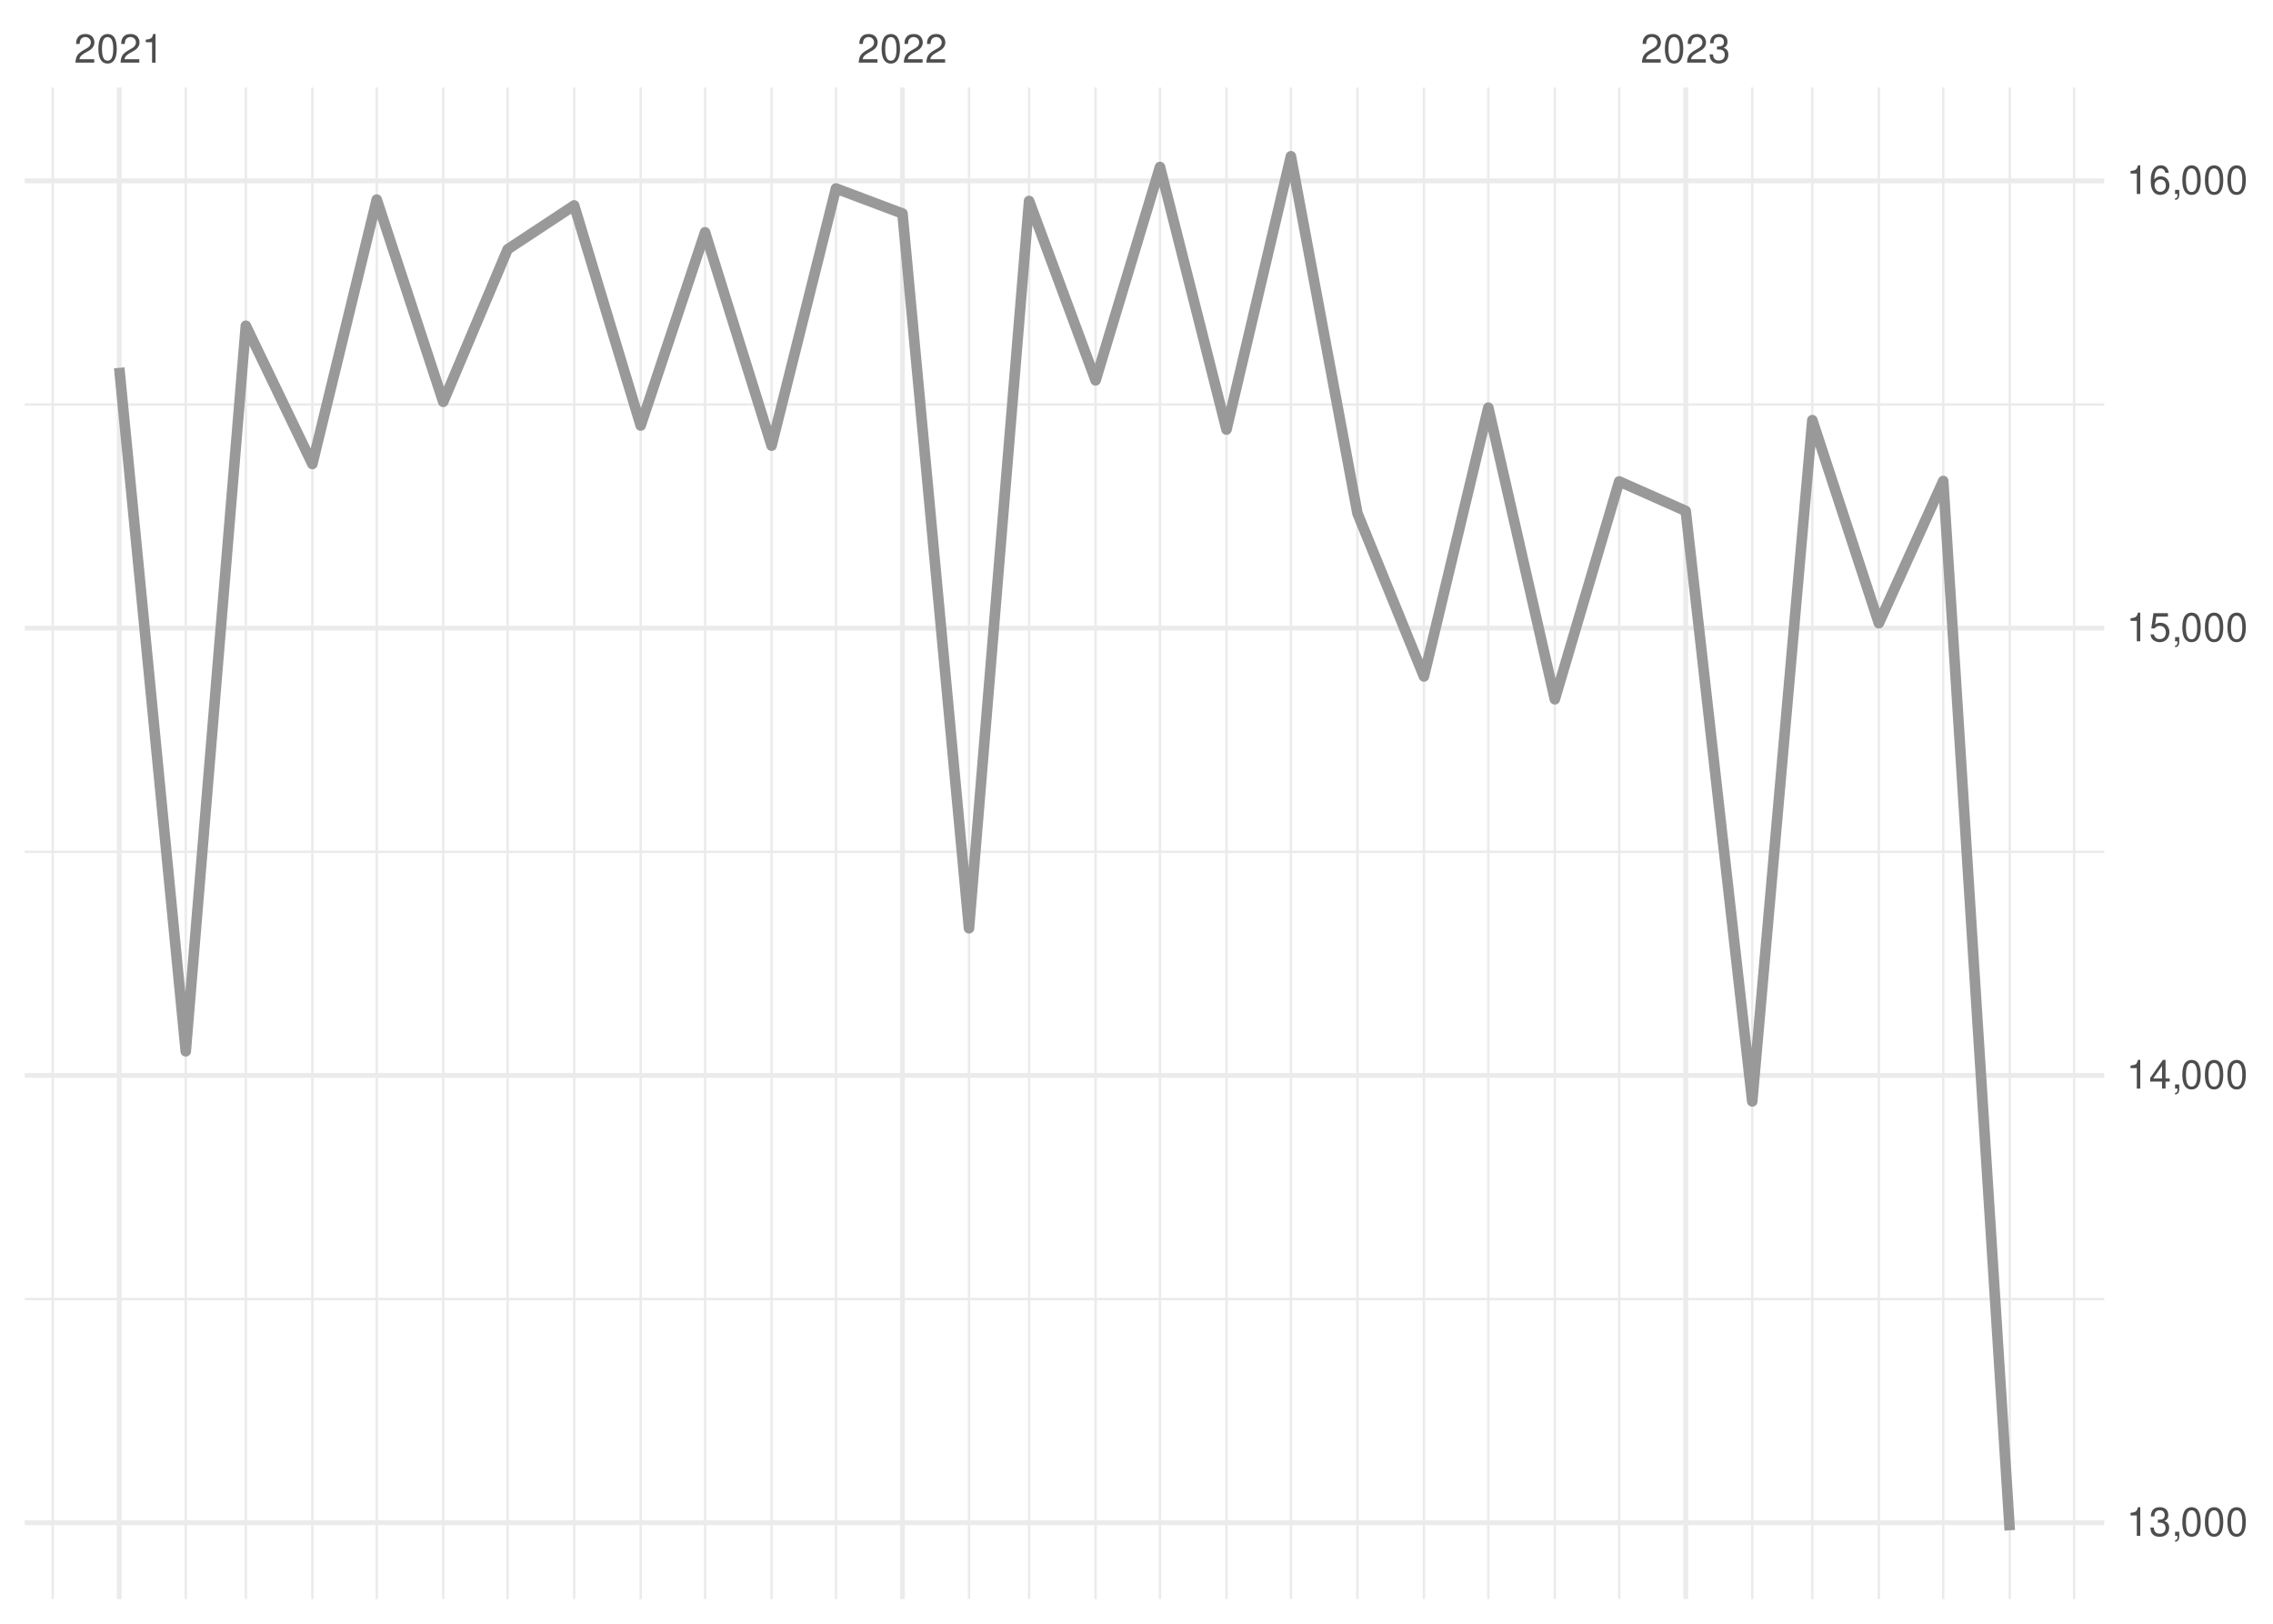
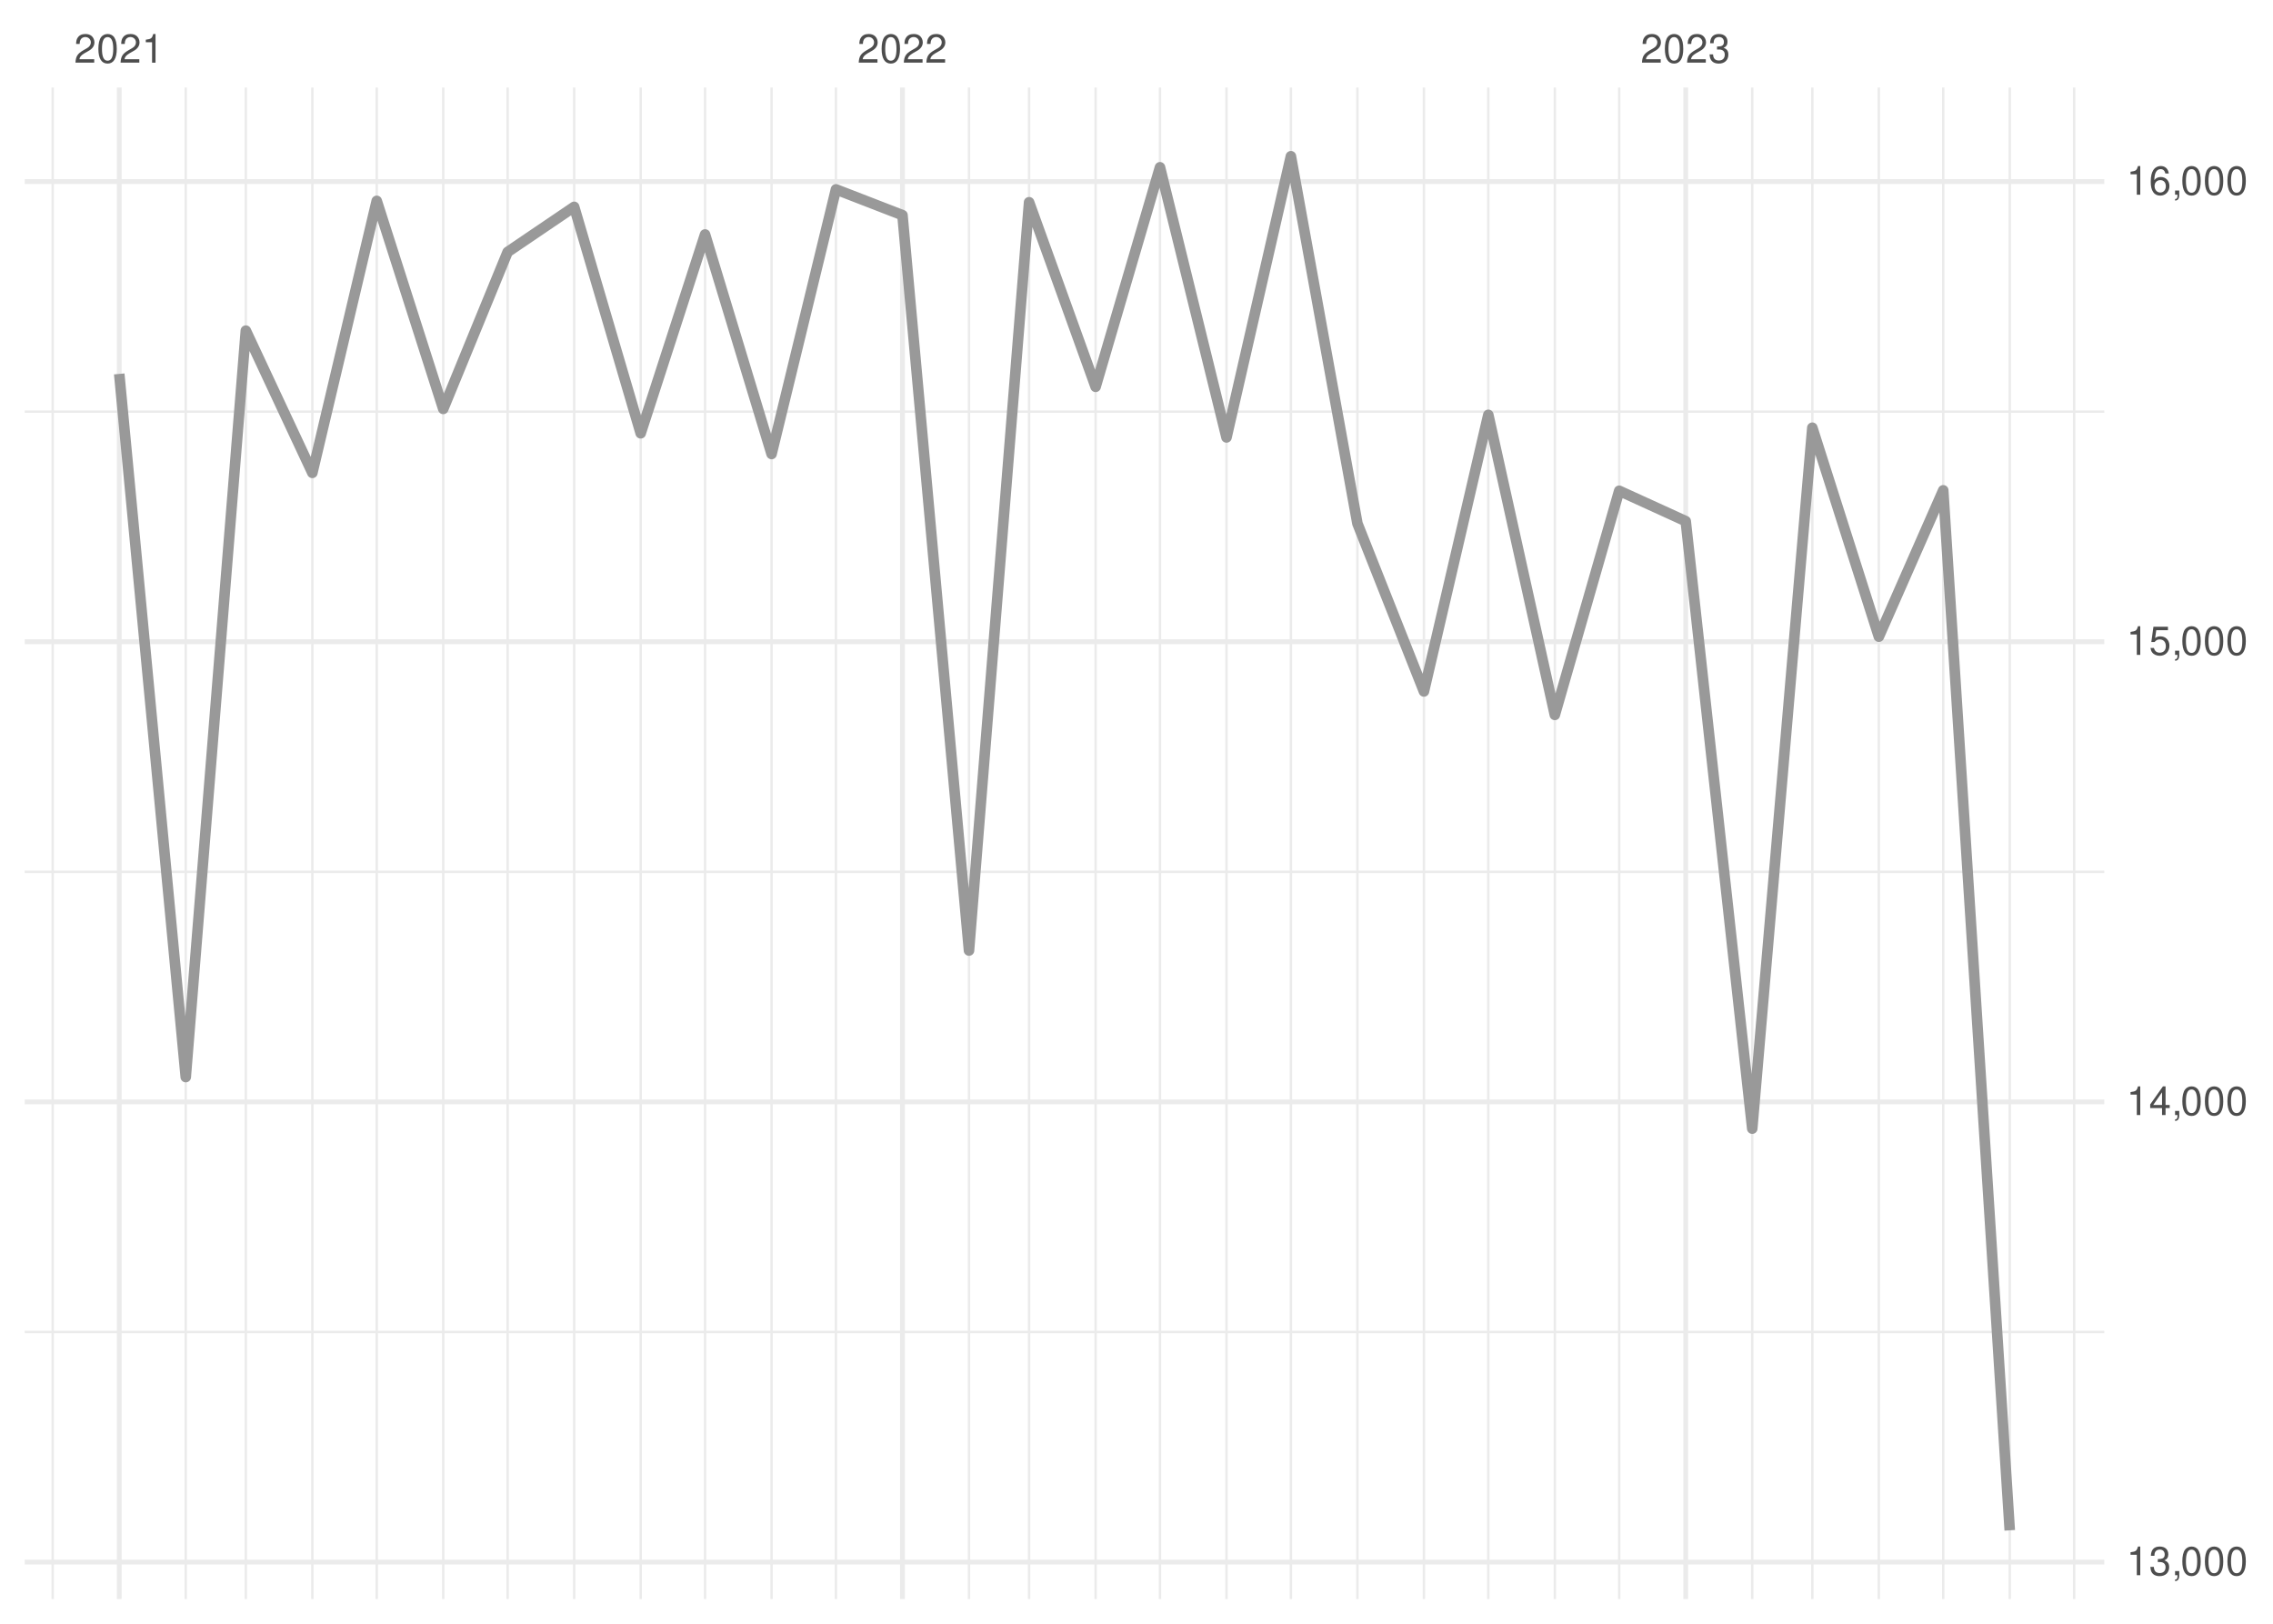
<svg xmlns="http://www.w3.org/2000/svg" xmlns:xlink="http://www.w3.org/1999/xlink" width="504pt" height="360pt" viewBox="0 0 504 360" version="1.1">
  <defs>
    <g>
      <symbol overflow="visible" id="glyph0-0">
        <path style="stroke:none;" d="" />
      </symbol>
      <symbol overflow="visible" id="glyph0-1">
        <path style="stroke:none;" d="M 4.453 -0.766 L 1.172 -0.766 C 1.25 -1.297 1.531 -1.625 2.297 -2.094 L 3.172 -2.594 C 4.047 -3.062 4.5 -3.719 4.5 -4.5 C 4.5 -5.031 4.281 -5.531 3.922 -5.875 C 3.547 -6.203 3.094 -6.359 2.5 -6.359 C 1.703 -6.359 1.125 -6.078 0.781 -5.531 C 0.547 -5.203 0.453 -4.797 0.438 -4.156 L 1.219 -4.156 C 1.234 -4.594 1.297 -4.844 1.406 -5.062 C 1.594 -5.438 2 -5.688 2.469 -5.688 C 3.172 -5.688 3.703 -5.172 3.703 -4.484 C 3.703 -3.969 3.406 -3.531 2.859 -3.219 L 2.047 -2.75 C 0.75 -2 0.375 -1.406 0.297 -0.016 L 4.453 -0.016 Z M 4.453 -0.766 " />
      </symbol>
      <symbol overflow="visible" id="glyph0-2">
        <path style="stroke:none;" d="M 2.422 -6.359 C 1.844 -6.359 1.312 -6.094 0.984 -5.672 C 0.578 -5.109 0.375 -4.25 0.375 -3.078 C 0.375 -0.938 1.078 0.203 2.422 0.203 C 3.734 0.203 4.453 -0.938 4.453 -3.031 C 4.453 -4.25 4.266 -5.078 3.859 -5.672 C 3.531 -6.109 3.016 -6.359 2.422 -6.359 Z M 2.422 -5.672 C 3.25 -5.672 3.672 -4.828 3.672 -3.094 C 3.672 -1.281 3.266 -0.438 2.406 -0.438 C 1.578 -0.438 1.172 -1.312 1.172 -3.062 C 1.172 -4.828 1.578 -5.672 2.422 -5.672 Z M 2.422 -5.672 " />
      </symbol>
      <symbol overflow="visible" id="glyph0-3">
        <path style="stroke:none;" d="M 2.281 -4.531 L 2.281 0 L 3.047 0 L 3.047 -6.359 L 2.547 -6.359 C 2.266 -5.391 2.094 -5.25 0.891 -5.094 L 0.891 -4.531 Z M 2.281 -4.531 " />
      </symbol>
      <symbol overflow="visible" id="glyph0-4">
        <path style="stroke:none;" d="M 1.938 -2.922 L 2.359 -2.922 C 3.203 -2.922 3.656 -2.531 3.656 -1.766 C 3.656 -0.969 3.172 -0.484 2.375 -0.484 C 1.516 -0.484 1.109 -0.922 1.062 -1.844 L 0.281 -1.844 C 0.312 -1.344 0.406 -1 0.547 -0.719 C 0.875 -0.109 1.484 0.203 2.344 0.203 C 3.625 0.203 4.453 -0.578 4.453 -1.781 C 4.453 -2.594 4.141 -3.031 3.391 -3.297 C 3.969 -3.531 4.266 -3.969 4.266 -4.609 C 4.266 -5.703 3.547 -6.359 2.359 -6.359 C 1.109 -6.359 0.438 -5.656 0.406 -4.312 L 1.188 -4.312 C 1.203 -4.703 1.234 -4.922 1.328 -5.109 C 1.5 -5.469 1.891 -5.688 2.375 -5.688 C 3.062 -5.688 3.469 -5.266 3.469 -4.578 C 3.469 -4.141 3.312 -3.859 2.969 -3.719 C 2.766 -3.625 2.484 -3.594 1.938 -3.578 Z M 1.938 -2.922 " />
      </symbol>
      <symbol overflow="visible" id="glyph0-5">
        <path style="stroke:none;" d="M 0.766 -0.922 L 0.766 0 L 1.297 0 L 1.297 0.156 C 1.297 0.766 1.172 0.938 0.766 0.953 L 0.766 1.297 C 1.344 1.312 1.688 0.891 1.688 0.141 L 1.688 -0.922 Z M 0.766 -0.922 " />
      </symbol>
      <symbol overflow="visible" id="glyph0-6">
        <path style="stroke:none;" d="M 2.875 -1.547 L 2.875 0 L 3.656 0 L 3.656 -1.547 L 4.578 -1.547 L 4.578 -2.234 L 3.656 -2.234 L 3.656 -6.359 L 3.078 -6.359 L 0.25 -2.359 L 0.25 -1.547 Z M 2.875 -2.234 L 0.922 -2.234 L 2.875 -5.047 Z M 2.875 -2.234 " />
      </symbol>
      <symbol overflow="visible" id="glyph0-7">
        <path style="stroke:none;" d="M 4.188 -6.234 L 0.969 -6.234 L 0.5 -2.844 L 1.219 -2.844 C 1.578 -3.266 1.875 -3.422 2.359 -3.422 C 3.203 -3.422 3.719 -2.844 3.719 -1.922 C 3.719 -1.031 3.203 -0.484 2.359 -0.484 C 1.688 -0.484 1.266 -0.828 1.078 -1.531 L 0.312 -1.531 C 0.406 -1.016 0.5 -0.781 0.688 -0.547 C 1.031 -0.078 1.672 0.203 2.375 0.203 C 3.641 0.203 4.516 -0.719 4.516 -2.031 C 4.516 -3.266 3.688 -4.109 2.5 -4.109 C 2.062 -4.109 1.703 -4 1.344 -3.734 L 1.594 -5.469 L 4.188 -5.469 Z M 4.188 -6.234 " />
      </symbol>
      <symbol overflow="visible" id="glyph0-8">
        <path style="stroke:none;" d="M 4.375 -4.703 C 4.234 -5.75 3.562 -6.359 2.609 -6.359 C 1.922 -6.359 1.312 -6.031 0.938 -5.453 C 0.547 -4.828 0.375 -4.062 0.375 -2.906 C 0.375 -1.828 0.531 -1.156 0.906 -0.594 C 1.234 -0.078 1.781 0.203 2.469 0.203 C 3.656 0.203 4.516 -0.688 4.516 -1.922 C 4.516 -3.094 3.719 -3.922 2.609 -3.922 C 1.984 -3.922 1.5 -3.688 1.172 -3.234 C 1.172 -4.797 1.672 -5.672 2.562 -5.672 C 3.109 -5.672 3.484 -5.328 3.609 -4.703 Z M 2.5 -3.234 C 3.25 -3.234 3.719 -2.703 3.719 -1.859 C 3.719 -1.062 3.188 -0.484 2.484 -0.484 C 1.766 -0.484 1.219 -1.094 1.219 -1.906 C 1.219 -2.688 1.734 -3.234 2.5 -3.234 Z M 2.5 -3.234 " />
      </symbol>
    </g>
    <clipPath id="clip1">
-       <path d="M 5.48 287 L 466.59 287 L 466.59 289 L 5.48 289 Z M 5.48 287 " />
+       <path d="M 5.48 295 L 466.59 295 L 466.59 296 L 5.48 296 Z M 5.48 295 " />
    </clipPath>
    <clipPath id="clip2">
-       <path d="M 5.48 188 L 466.59 188 L 466.59 190 L 5.48 190 Z M 5.48 188 " />
+       <path d="M 5.48 193 L 466.59 193 L 466.59 194 L 5.48 194 Z M 5.48 193 " />
    </clipPath>
    <clipPath id="clip3">
-       <path d="M 5.48 89 L 466.59 89 L 466.59 90 L 5.48 90 Z M 5.48 89 " />
+       <path d="M 5.48 91 L 466.59 91 L 466.59 92 L 5.48 92 Z M 5.48 91 " />
    </clipPath>
    <clipPath id="clip4">
      <path d="M 11 19.41 L 12 19.41 L 12 354.52 L 11 354.52 Z M 11 19.41 " />
    </clipPath>
    <clipPath id="clip5">
      <path d="M 40 19.41 L 42 19.41 L 42 354.52 L 40 354.52 Z M 40 19.41 " />
    </clipPath>
    <clipPath id="clip6">
      <path d="M 54 19.41 L 55 19.41 L 55 354.52 L 54 354.52 Z M 54 19.41 " />
    </clipPath>
    <clipPath id="clip7">
      <path d="M 68 19.41 L 70 19.41 L 70 354.52 L 68 354.52 Z M 68 19.41 " />
    </clipPath>
    <clipPath id="clip8">
      <path d="M 83 19.41 L 84 19.41 L 84 354.52 L 83 354.52 Z M 83 19.41 " />
    </clipPath>
    <clipPath id="clip9">
      <path d="M 98 19.41 L 99 19.41 L 99 354.52 L 98 354.52 Z M 98 19.41 " />
    </clipPath>
    <clipPath id="clip10">
      <path d="M 112 19.41 L 113 19.41 L 113 354.52 L 112 354.52 Z M 112 19.41 " />
    </clipPath>
    <clipPath id="clip11">
      <path d="M 127 19.41 L 128 19.41 L 128 354.52 L 127 354.52 Z M 127 19.41 " />
    </clipPath>
    <clipPath id="clip12">
      <path d="M 141 19.41 L 143 19.41 L 143 354.52 L 141 354.52 Z M 141 19.41 " />
    </clipPath>
    <clipPath id="clip13">
      <path d="M 156 19.41 L 157 19.41 L 157 354.52 L 156 354.52 Z M 156 19.41 " />
    </clipPath>
    <clipPath id="clip14">
      <path d="M 170 19.41 L 172 19.41 L 172 354.52 L 170 354.52 Z M 170 19.41 " />
    </clipPath>
    <clipPath id="clip15">
      <path d="M 185 19.41 L 186 19.41 L 186 354.52 L 185 354.52 Z M 185 19.41 " />
    </clipPath>
    <clipPath id="clip16">
      <path d="M 214 19.41 L 216 19.41 L 216 354.52 L 214 354.52 Z M 214 19.41 " />
    </clipPath>
    <clipPath id="clip17">
      <path d="M 227 19.41 L 229 19.41 L 229 354.52 L 227 354.52 Z M 227 19.41 " />
    </clipPath>
    <clipPath id="clip18">
      <path d="M 242 19.41 L 244 19.41 L 244 354.52 L 242 354.52 Z M 242 19.41 " />
    </clipPath>
    <clipPath id="clip19">
      <path d="M 256 19.41 L 258 19.41 L 258 354.52 L 256 354.52 Z M 256 19.41 " />
    </clipPath>
    <clipPath id="clip20">
      <path d="M 271 19.41 L 273 19.41 L 273 354.52 L 271 354.52 Z M 271 19.41 " />
    </clipPath>
    <clipPath id="clip21">
      <path d="M 285 19.41 L 287 19.41 L 287 354.52 L 285 354.52 Z M 285 19.41 " />
    </clipPath>
    <clipPath id="clip22">
      <path d="M 300 19.41 L 302 19.41 L 302 354.52 L 300 354.52 Z M 300 19.41 " />
    </clipPath>
    <clipPath id="clip23">
      <path d="M 315 19.41 L 316 19.41 L 316 354.52 L 315 354.52 Z M 315 19.41 " />
    </clipPath>
    <clipPath id="clip24">
      <path d="M 329 19.41 L 331 19.41 L 331 354.52 L 329 354.52 Z M 329 19.41 " />
    </clipPath>
    <clipPath id="clip25">
      <path d="M 344 19.41 L 346 19.41 L 346 354.52 L 344 354.52 Z M 344 19.41 " />
    </clipPath>
    <clipPath id="clip26">
      <path d="M 358 19.41 L 360 19.41 L 360 354.52 L 358 354.52 Z M 358 19.41 " />
    </clipPath>
    <clipPath id="clip27">
      <path d="M 388 19.41 L 389 19.41 L 389 354.52 L 388 354.52 Z M 388 19.41 " />
    </clipPath>
    <clipPath id="clip28">
      <path d="M 401 19.41 L 403 19.41 L 403 354.52 L 401 354.52 Z M 401 19.41 " />
    </clipPath>
    <clipPath id="clip29">
      <path d="M 416 19.41 L 417 19.41 L 417 354.52 L 416 354.52 Z M 416 19.41 " />
    </clipPath>
    <clipPath id="clip30">
      <path d="M 430 19.41 L 432 19.41 L 432 354.52 L 430 354.52 Z M 430 19.41 " />
    </clipPath>
    <clipPath id="clip31">
      <path d="M 445 19.41 L 446 19.41 L 446 354.52 L 445 354.52 Z M 445 19.41 " />
    </clipPath>
    <clipPath id="clip32">
      <path d="M 459 19.41 L 461 19.41 L 461 354.52 L 459 354.52 Z M 459 19.41 " />
    </clipPath>
    <clipPath id="clip33">
-       <path d="M 5.48 337 L 466.59 337 L 466.59 339 L 5.48 339 Z M 5.48 337 " />
+       <path d="M 5.48 345 L 466.59 345 L 466.59 347 L 5.48 347 Z M 5.48 345 " />
    </clipPath>
    <clipPath id="clip34">
-       <path d="M 5.48 237 L 466.59 237 L 466.59 239 L 5.48 239 Z M 5.48 237 " />
+       <path d="M 5.48 243 L 466.59 243 L 466.59 245 L 5.48 245 Z M 5.48 243 " />
    </clipPath>
    <clipPath id="clip35">
-       <path d="M 5.48 138 L 466.59 138 L 466.59 140 L 5.48 140 Z M 5.48 138 " />
+       <path d="M 5.48 141 L 466.59 141 L 466.59 143 L 5.48 143 Z M 5.48 141 " />
    </clipPath>
    <clipPath id="clip36">
      <path d="M 5.48 39 L 466.59 39 L 466.59 41 L 5.48 41 Z M 5.48 39 " />
    </clipPath>
    <clipPath id="clip37">
      <path d="M 25 19.41 L 27 19.41 L 27 354.52 L 25 354.52 Z M 25 19.41 " />
    </clipPath>
    <clipPath id="clip38">
      <path d="M 199 19.41 L 201 19.41 L 201 354.52 L 199 354.52 Z M 199 19.41 " />
    </clipPath>
    <clipPath id="clip39">
      <path d="M 373 19.41 L 375 19.41 L 375 354.52 L 373 354.52 Z M 373 19.41 " />
    </clipPath>
  </defs>
  <g id="surface26">
    <rect x="0" y="0" width="504" height="360" style="fill:rgb(100%,100%,100%);fill-opacity:1;stroke:none;" />
    <g clip-path="url(#clip1)" clip-rule="nonzero">
-       <path style="fill:none;stroke-width:0.533;stroke-linecap:butt;stroke-linejoin:round;stroke:rgb(92.157%,92.157%,92.157%);stroke-opacity:1;stroke-miterlimit:10;" d="M 5.48 288.02 L 466.59 288.02 " />
+       <path style="fill:none;stroke-width:0.533;stroke-linecap:butt;stroke-linejoin:round;stroke:rgb(92.157%,92.157%,92.157%);stroke-opacity:1;stroke-miterlimit:10;" d="M 5.48 295.316 L 466.59 295.316 " />
    </g>
    <g clip-path="url(#clip2)" clip-rule="nonzero">
-       <path style="fill:none;stroke-width:0.533;stroke-linecap:butt;stroke-linejoin:round;stroke:rgb(92.157%,92.157%,92.157%);stroke-opacity:1;stroke-miterlimit:10;" d="M 5.48 188.852 L 466.59 188.852 " />
+       <path style="fill:none;stroke-width:0.533;stroke-linecap:butt;stroke-linejoin:round;stroke:rgb(92.157%,92.157%,92.157%);stroke-opacity:1;stroke-miterlimit:10;" d="M 5.48 193.293 L 466.59 193.293 " />
    </g>
    <g clip-path="url(#clip3)" clip-rule="nonzero">
-       <path style="fill:none;stroke-width:0.533;stroke-linecap:butt;stroke-linejoin:round;stroke:rgb(92.157%,92.157%,92.157%);stroke-opacity:1;stroke-miterlimit:10;" d="M 5.48 89.68 L 466.59 89.68 " />
+       <path style="fill:none;stroke-width:0.533;stroke-linecap:butt;stroke-linejoin:round;stroke:rgb(92.157%,92.157%,92.157%);stroke-opacity:1;stroke-miterlimit:10;" d="M 5.48 91.266 L 466.59 91.266 " />
    </g>
    <g clip-path="url(#clip4)" clip-rule="nonzero">
      <path style="fill:none;stroke-width:0.533;stroke-linecap:butt;stroke-linejoin:round;stroke:rgb(92.157%,92.157%,92.157%);stroke-opacity:1;stroke-miterlimit:10;" d="M 11.688 354.52 L 11.688 19.41 " />
    </g>
    <g clip-path="url(#clip5)" clip-rule="nonzero">
      <path style="fill:none;stroke-width:0.533;stroke-linecap:butt;stroke-linejoin:round;stroke:rgb(92.157%,92.157%,92.157%);stroke-opacity:1;stroke-miterlimit:10;" d="M 41.188 354.52 L 41.188 19.41 " />
    </g>
    <g clip-path="url(#clip6)" clip-rule="nonzero">
      <path style="fill:none;stroke-width:0.533;stroke-linecap:butt;stroke-linejoin:round;stroke:rgb(92.157%,92.157%,92.157%);stroke-opacity:1;stroke-miterlimit:10;" d="M 54.512 354.52 L 54.512 19.41 " />
    </g>
    <g clip-path="url(#clip7)" clip-rule="nonzero">
      <path style="fill:none;stroke-width:0.533;stroke-linecap:butt;stroke-linejoin:round;stroke:rgb(92.157%,92.157%,92.157%);stroke-opacity:1;stroke-miterlimit:10;" d="M 69.262 354.52 L 69.262 19.41 " />
    </g>
    <g clip-path="url(#clip8)" clip-rule="nonzero">
      <path style="fill:none;stroke-width:0.533;stroke-linecap:butt;stroke-linejoin:round;stroke:rgb(92.157%,92.157%,92.157%);stroke-opacity:1;stroke-miterlimit:10;" d="M 83.535 354.52 L 83.535 19.41 " />
    </g>
    <g clip-path="url(#clip9)" clip-rule="nonzero">
      <path style="fill:none;stroke-width:0.533;stroke-linecap:butt;stroke-linejoin:round;stroke:rgb(92.157%,92.157%,92.157%);stroke-opacity:1;stroke-miterlimit:10;" d="M 98.285 354.52 L 98.285 19.41 " />
    </g>
    <g clip-path="url(#clip10)" clip-rule="nonzero">
      <path style="fill:none;stroke-width:0.533;stroke-linecap:butt;stroke-linejoin:round;stroke:rgb(92.157%,92.157%,92.157%);stroke-opacity:1;stroke-miterlimit:10;" d="M 112.562 354.52 L 112.562 19.41 " />
    </g>
    <g clip-path="url(#clip11)" clip-rule="nonzero">
      <path style="fill:none;stroke-width:0.533;stroke-linecap:butt;stroke-linejoin:round;stroke:rgb(92.157%,92.157%,92.157%);stroke-opacity:1;stroke-miterlimit:10;" d="M 127.312 354.52 L 127.312 19.41 " />
    </g>
    <g clip-path="url(#clip12)" clip-rule="nonzero">
      <path style="fill:none;stroke-width:0.533;stroke-linecap:butt;stroke-linejoin:round;stroke:rgb(92.157%,92.157%,92.157%);stroke-opacity:1;stroke-miterlimit:10;" d="M 142.062 354.52 L 142.062 19.41 " />
    </g>
    <g clip-path="url(#clip13)" clip-rule="nonzero">
      <path style="fill:none;stroke-width:0.533;stroke-linecap:butt;stroke-linejoin:round;stroke:rgb(92.157%,92.157%,92.157%);stroke-opacity:1;stroke-miterlimit:10;" d="M 156.336 354.52 L 156.336 19.41 " />
    </g>
    <g clip-path="url(#clip14)" clip-rule="nonzero">
      <path style="fill:none;stroke-width:0.533;stroke-linecap:butt;stroke-linejoin:round;stroke:rgb(92.157%,92.157%,92.157%);stroke-opacity:1;stroke-miterlimit:10;" d="M 171.086 354.52 L 171.086 19.41 " />
    </g>
    <g clip-path="url(#clip15)" clip-rule="nonzero">
      <path style="fill:none;stroke-width:0.533;stroke-linecap:butt;stroke-linejoin:round;stroke:rgb(92.157%,92.157%,92.157%);stroke-opacity:1;stroke-miterlimit:10;" d="M 185.359 354.52 L 185.359 19.41 " />
    </g>
    <g clip-path="url(#clip16)" clip-rule="nonzero">
      <path style="fill:none;stroke-width:0.533;stroke-linecap:butt;stroke-linejoin:round;stroke:rgb(92.157%,92.157%,92.157%);stroke-opacity:1;stroke-miterlimit:10;" d="M 214.859 354.52 L 214.859 19.41 " />
    </g>
    <g clip-path="url(#clip17)" clip-rule="nonzero">
      <path style="fill:none;stroke-width:0.533;stroke-linecap:butt;stroke-linejoin:round;stroke:rgb(92.157%,92.157%,92.157%);stroke-opacity:1;stroke-miterlimit:10;" d="M 228.184 354.52 L 228.184 19.41 " />
    </g>
    <g clip-path="url(#clip18)" clip-rule="nonzero">
      <path style="fill:none;stroke-width:0.533;stroke-linecap:butt;stroke-linejoin:round;stroke:rgb(92.157%,92.157%,92.157%);stroke-opacity:1;stroke-miterlimit:10;" d="M 242.934 354.52 L 242.934 19.41 " />
    </g>
    <g clip-path="url(#clip19)" clip-rule="nonzero">
      <path style="fill:none;stroke-width:0.533;stroke-linecap:butt;stroke-linejoin:round;stroke:rgb(92.157%,92.157%,92.157%);stroke-opacity:1;stroke-miterlimit:10;" d="M 257.207 354.52 L 257.207 19.41 " />
    </g>
    <g clip-path="url(#clip20)" clip-rule="nonzero">
      <path style="fill:none;stroke-width:0.533;stroke-linecap:butt;stroke-linejoin:round;stroke:rgb(92.157%,92.157%,92.157%);stroke-opacity:1;stroke-miterlimit:10;" d="M 271.957 354.52 L 271.957 19.41 " />
    </g>
    <g clip-path="url(#clip21)" clip-rule="nonzero">
      <path style="fill:none;stroke-width:0.533;stroke-linecap:butt;stroke-linejoin:round;stroke:rgb(92.157%,92.157%,92.157%);stroke-opacity:1;stroke-miterlimit:10;" d="M 286.234 354.52 L 286.234 19.41 " />
    </g>
    <g clip-path="url(#clip22)" clip-rule="nonzero">
      <path style="fill:none;stroke-width:0.533;stroke-linecap:butt;stroke-linejoin:round;stroke:rgb(92.157%,92.157%,92.157%);stroke-opacity:1;stroke-miterlimit:10;" d="M 300.984 354.52 L 300.984 19.41 " />
    </g>
    <g clip-path="url(#clip23)" clip-rule="nonzero">
      <path style="fill:none;stroke-width:0.533;stroke-linecap:butt;stroke-linejoin:round;stroke:rgb(92.157%,92.157%,92.157%);stroke-opacity:1;stroke-miterlimit:10;" d="M 315.734 354.52 L 315.734 19.41 " />
    </g>
    <g clip-path="url(#clip24)" clip-rule="nonzero">
      <path style="fill:none;stroke-width:0.533;stroke-linecap:butt;stroke-linejoin:round;stroke:rgb(92.157%,92.157%,92.157%);stroke-opacity:1;stroke-miterlimit:10;" d="M 330.008 354.52 L 330.008 19.41 " />
    </g>
    <g clip-path="url(#clip25)" clip-rule="nonzero">
      <path style="fill:none;stroke-width:0.533;stroke-linecap:butt;stroke-linejoin:round;stroke:rgb(92.157%,92.157%,92.157%);stroke-opacity:1;stroke-miterlimit:10;" d="M 344.758 354.52 L 344.758 19.41 " />
    </g>
    <g clip-path="url(#clip26)" clip-rule="nonzero">
      <path style="fill:none;stroke-width:0.533;stroke-linecap:butt;stroke-linejoin:round;stroke:rgb(92.157%,92.157%,92.157%);stroke-opacity:1;stroke-miterlimit:10;" d="M 359.031 354.52 L 359.031 19.41 " />
    </g>
    <g clip-path="url(#clip27)" clip-rule="nonzero">
      <path style="fill:none;stroke-width:0.533;stroke-linecap:butt;stroke-linejoin:round;stroke:rgb(92.157%,92.157%,92.157%);stroke-opacity:1;stroke-miterlimit:10;" d="M 388.531 354.52 L 388.531 19.41 " />
    </g>
    <g clip-path="url(#clip28)" clip-rule="nonzero">
      <path style="fill:none;stroke-width:0.533;stroke-linecap:butt;stroke-linejoin:round;stroke:rgb(92.157%,92.157%,92.157%);stroke-opacity:1;stroke-miterlimit:10;" d="M 401.855 354.52 L 401.855 19.41 " />
    </g>
    <g clip-path="url(#clip29)" clip-rule="nonzero">
      <path style="fill:none;stroke-width:0.533;stroke-linecap:butt;stroke-linejoin:round;stroke:rgb(92.157%,92.157%,92.157%);stroke-opacity:1;stroke-miterlimit:10;" d="M 416.605 354.52 L 416.605 19.41 " />
    </g>
    <g clip-path="url(#clip30)" clip-rule="nonzero">
      <path style="fill:none;stroke-width:0.533;stroke-linecap:butt;stroke-linejoin:round;stroke:rgb(92.157%,92.157%,92.157%);stroke-opacity:1;stroke-miterlimit:10;" d="M 430.879 354.52 L 430.879 19.41 " />
    </g>
    <g clip-path="url(#clip31)" clip-rule="nonzero">
      <path style="fill:none;stroke-width:0.533;stroke-linecap:butt;stroke-linejoin:round;stroke:rgb(92.157%,92.157%,92.157%);stroke-opacity:1;stroke-miterlimit:10;" d="M 445.629 354.52 L 445.629 19.41 " />
    </g>
    <g clip-path="url(#clip32)" clip-rule="nonzero">
      <path style="fill:none;stroke-width:0.533;stroke-linecap:butt;stroke-linejoin:round;stroke:rgb(92.157%,92.157%,92.157%);stroke-opacity:1;stroke-miterlimit:10;" d="M 459.902 354.52 L 459.902 19.41 " />
    </g>
    <g clip-path="url(#clip33)" clip-rule="nonzero">
-       <path style="fill:none;stroke-width:1.067;stroke-linecap:butt;stroke-linejoin:round;stroke:rgb(92.157%,92.157%,92.157%);stroke-opacity:1;stroke-miterlimit:10;" d="M 5.48 337.602 L 466.59 337.602 " />
+       <path style="fill:none;stroke-width:1.067;stroke-linecap:butt;stroke-linejoin:round;stroke:rgb(92.157%,92.157%,92.157%);stroke-opacity:1;stroke-miterlimit:10;" d="M 5.48 346.328 L 466.59 346.328 " />
    </g>
    <g clip-path="url(#clip34)" clip-rule="nonzero">
-       <path style="fill:none;stroke-width:1.067;stroke-linecap:butt;stroke-linejoin:round;stroke:rgb(92.157%,92.157%,92.157%);stroke-opacity:1;stroke-miterlimit:10;" d="M 5.48 238.434 L 466.59 238.434 " />
+       <path style="fill:none;stroke-width:1.067;stroke-linecap:butt;stroke-linejoin:round;stroke:rgb(92.157%,92.157%,92.157%);stroke-opacity:1;stroke-miterlimit:10;" d="M 5.48 244.305 L 466.59 244.305 " />
    </g>
    <g clip-path="url(#clip35)" clip-rule="nonzero">
-       <path style="fill:none;stroke-width:1.067;stroke-linecap:butt;stroke-linejoin:round;stroke:rgb(92.157%,92.157%,92.157%);stroke-opacity:1;stroke-miterlimit:10;" d="M 5.48 139.266 L 466.59 139.266 " />
+       <path style="fill:none;stroke-width:1.067;stroke-linecap:butt;stroke-linejoin:round;stroke:rgb(92.157%,92.157%,92.157%);stroke-opacity:1;stroke-miterlimit:10;" d="M 5.48 142.277 L 466.59 142.277 " />
    </g>
    <g clip-path="url(#clip36)" clip-rule="nonzero">
-       <path style="fill:none;stroke-width:1.067;stroke-linecap:butt;stroke-linejoin:round;stroke:rgb(92.157%,92.157%,92.157%);stroke-opacity:1;stroke-miterlimit:10;" d="M 5.48 40.098 L 466.59 40.098 " />
+       <path style="fill:none;stroke-width:1.067;stroke-linecap:butt;stroke-linejoin:round;stroke:rgb(92.157%,92.157%,92.157%);stroke-opacity:1;stroke-miterlimit:10;" d="M 5.48 40.254 L 466.59 40.254 " />
    </g>
    <g clip-path="url(#clip37)" clip-rule="nonzero">
      <path style="fill:none;stroke-width:1.067;stroke-linecap:butt;stroke-linejoin:round;stroke:rgb(92.157%,92.157%,92.157%);stroke-opacity:1;stroke-miterlimit:10;" d="M 26.438 354.52 L 26.438 19.41 " />
    </g>
    <g clip-path="url(#clip38)" clip-rule="nonzero">
      <path style="fill:none;stroke-width:1.067;stroke-linecap:butt;stroke-linejoin:round;stroke:rgb(92.157%,92.157%,92.157%);stroke-opacity:1;stroke-miterlimit:10;" d="M 200.109 354.52 L 200.109 19.41 " />
    </g>
    <g clip-path="url(#clip39)" clip-rule="nonzero">
      <path style="fill:none;stroke-width:1.067;stroke-linecap:butt;stroke-linejoin:round;stroke:rgb(92.157%,92.157%,92.157%);stroke-opacity:1;stroke-miterlimit:10;" d="M 373.781 354.52 L 373.781 19.41 " />
    </g>
-     <path style="fill:none;stroke-width:2.347;stroke-linecap:butt;stroke-linejoin:round;stroke:rgb(60%,60%,60%);stroke-opacity:1;stroke-miterlimit:10;" d="M 26.438 81.551 L 41.188 233.078 L 54.512 72.227 L 69.262 102.871 L 83.535 44.262 L 98.285 89.086 L 112.562 55.27 L 127.312 45.551 L 142.062 94.344 L 156.336 51.5 L 171.086 98.805 L 185.359 41.785 L 200.109 47.336 L 214.859 205.809 L 228.184 44.559 L 242.934 84.328 L 257.207 37.023 L 271.957 95.234 L 286.234 34.645 L 300.984 113.781 L 315.734 149.977 L 330.008 90.375 L 344.758 155.035 L 359.031 106.738 L 373.781 113.285 L 388.531 244.188 L 401.855 93.152 L 416.605 138.176 L 430.879 106.641 L 445.629 339.289 " />
+     <path style="fill:none;stroke-width:2.347;stroke-linecap:butt;stroke-linejoin:round;stroke:rgb(60%,60%,60%);stroke-opacity:1;stroke-miterlimit:10;" d="M 26.438 82.902 L 41.188 238.793 L 54.512 73.309 L 69.262 104.836 L 83.535 44.539 L 98.285 90.656 L 112.562 55.863 L 127.312 45.867 L 142.062 96.062 L 156.336 51.988 L 171.086 100.652 L 185.359 41.988 L 200.109 47.703 L 214.859 210.738 L 228.184 44.844 L 242.934 85.758 L 257.207 37.094 L 271.957 96.98 L 286.234 34.645 L 300.984 116.059 L 315.734 153.297 L 330.008 91.98 L 344.758 158.5 L 359.031 108.816 L 373.781 115.547 L 388.531 250.223 L 401.855 94.836 L 416.605 141.156 L 430.879 108.715 L 445.629 339.289 " />
    <g style="fill:rgb(30.196%,30.196%,30.196%);fill-opacity:1;">
      <use xlink:href="#glyph0-1" x="16.438" y="13.896" />
      <use xlink:href="#glyph0-2" x="21.438" y="13.896" />
      <use xlink:href="#glyph0-1" x="26.438" y="13.896" />
      <use xlink:href="#glyph0-3" x="31.438" y="13.896" />
    </g>
    <g style="fill:rgb(30.196%,30.196%,30.196%);fill-opacity:1;">
      <use xlink:href="#glyph0-1" x="190.109" y="13.896" />
      <use xlink:href="#glyph0-2" x="195.109" y="13.896" />
      <use xlink:href="#glyph0-1" x="200.109" y="13.896" />
      <use xlink:href="#glyph0-1" x="205.109" y="13.896" />
    </g>
    <g style="fill:rgb(30.196%,30.196%,30.196%);fill-opacity:1;">
      <use xlink:href="#glyph0-1" x="363.781" y="13.896" />
      <use xlink:href="#glyph0-2" x="368.781" y="13.896" />
      <use xlink:href="#glyph0-1" x="373.781" y="13.896" />
      <use xlink:href="#glyph0-4" x="378.781" y="13.896" />
    </g>
    <g style="fill:rgb(30.196%,30.196%,30.196%);fill-opacity:1;">
-       <use xlink:href="#glyph0-3" x="471.52" y="340.517" />
-       <use xlink:href="#glyph0-4" x="476.52" y="340.517" />
-       <use xlink:href="#glyph0-5" x="481.52" y="340.517" />
-       <use xlink:href="#glyph0-2" x="483.52" y="340.517" />
-       <use xlink:href="#glyph0-2" x="488.52" y="340.517" />
-       <use xlink:href="#glyph0-2" x="493.52" y="340.517" />
-     </g>
-     <g style="fill:rgb(30.196%,30.196%,30.196%);fill-opacity:1;">
-       <use xlink:href="#glyph0-3" x="471.52" y="241.349" />
-       <use xlink:href="#glyph0-6" x="476.52" y="241.349" />
-       <use xlink:href="#glyph0-5" x="481.52" y="241.349" />
-       <use xlink:href="#glyph0-2" x="483.52" y="241.349" />
-       <use xlink:href="#glyph0-2" x="488.52" y="241.349" />
-       <use xlink:href="#glyph0-2" x="493.52" y="241.349" />
-     </g>
-     <g style="fill:rgb(30.196%,30.196%,30.196%);fill-opacity:1;">
-       <use xlink:href="#glyph0-3" x="471.52" y="142.181" />
-       <use xlink:href="#glyph0-7" x="476.52" y="142.181" />
-       <use xlink:href="#glyph0-5" x="481.52" y="142.181" />
-       <use xlink:href="#glyph0-2" x="483.52" y="142.181" />
-       <use xlink:href="#glyph0-2" x="488.52" y="142.181" />
-       <use xlink:href="#glyph0-2" x="493.52" y="142.181" />
-     </g>
-     <g style="fill:rgb(30.196%,30.196%,30.196%);fill-opacity:1;">
-       <use xlink:href="#glyph0-3" x="471.52" y="43.013" />
-       <use xlink:href="#glyph0-8" x="476.52" y="43.013" />
-       <use xlink:href="#glyph0-5" x="481.52" y="43.013" />
-       <use xlink:href="#glyph0-2" x="483.52" y="43.013" />
-       <use xlink:href="#glyph0-2" x="488.52" y="43.013" />
-       <use xlink:href="#glyph0-2" x="493.52" y="43.013" />
+       <use xlink:href="#glyph0-3" x="471.52" y="349.243" />
+       <use xlink:href="#glyph0-4" x="476.52" y="349.243" />
+       <use xlink:href="#glyph0-5" x="481.52" y="349.243" />
+       <use xlink:href="#glyph0-2" x="483.52" y="349.243" />
+       <use xlink:href="#glyph0-2" x="488.52" y="349.243" />
+       <use xlink:href="#glyph0-2" x="493.52" y="349.243" />
+     </g>
+     <g style="fill:rgb(30.196%,30.196%,30.196%);fill-opacity:1;">
+       <use xlink:href="#glyph0-3" x="471.52" y="247.22" />
+       <use xlink:href="#glyph0-6" x="476.52" y="247.22" />
+       <use xlink:href="#glyph0-5" x="481.52" y="247.22" />
+       <use xlink:href="#glyph0-2" x="483.52" y="247.22" />
+       <use xlink:href="#glyph0-2" x="488.52" y="247.22" />
+       <use xlink:href="#glyph0-2" x="493.52" y="247.22" />
+     </g>
+     <g style="fill:rgb(30.196%,30.196%,30.196%);fill-opacity:1;">
+       <use xlink:href="#glyph0-3" x="471.52" y="145.192" />
+       <use xlink:href="#glyph0-7" x="476.52" y="145.192" />
+       <use xlink:href="#glyph0-5" x="481.52" y="145.192" />
+       <use xlink:href="#glyph0-2" x="483.52" y="145.192" />
+       <use xlink:href="#glyph0-2" x="488.52" y="145.192" />
+       <use xlink:href="#glyph0-2" x="493.52" y="145.192" />
+     </g>
+     <g style="fill:rgb(30.196%,30.196%,30.196%);fill-opacity:1;">
+       <use xlink:href="#glyph0-3" x="471.52" y="43.169" />
+       <use xlink:href="#glyph0-8" x="476.52" y="43.169" />
+       <use xlink:href="#glyph0-5" x="481.52" y="43.169" />
+       <use xlink:href="#glyph0-2" x="483.52" y="43.169" />
+       <use xlink:href="#glyph0-2" x="488.52" y="43.169" />
+       <use xlink:href="#glyph0-2" x="493.52" y="43.169" />
    </g>
  </g>
</svg>
